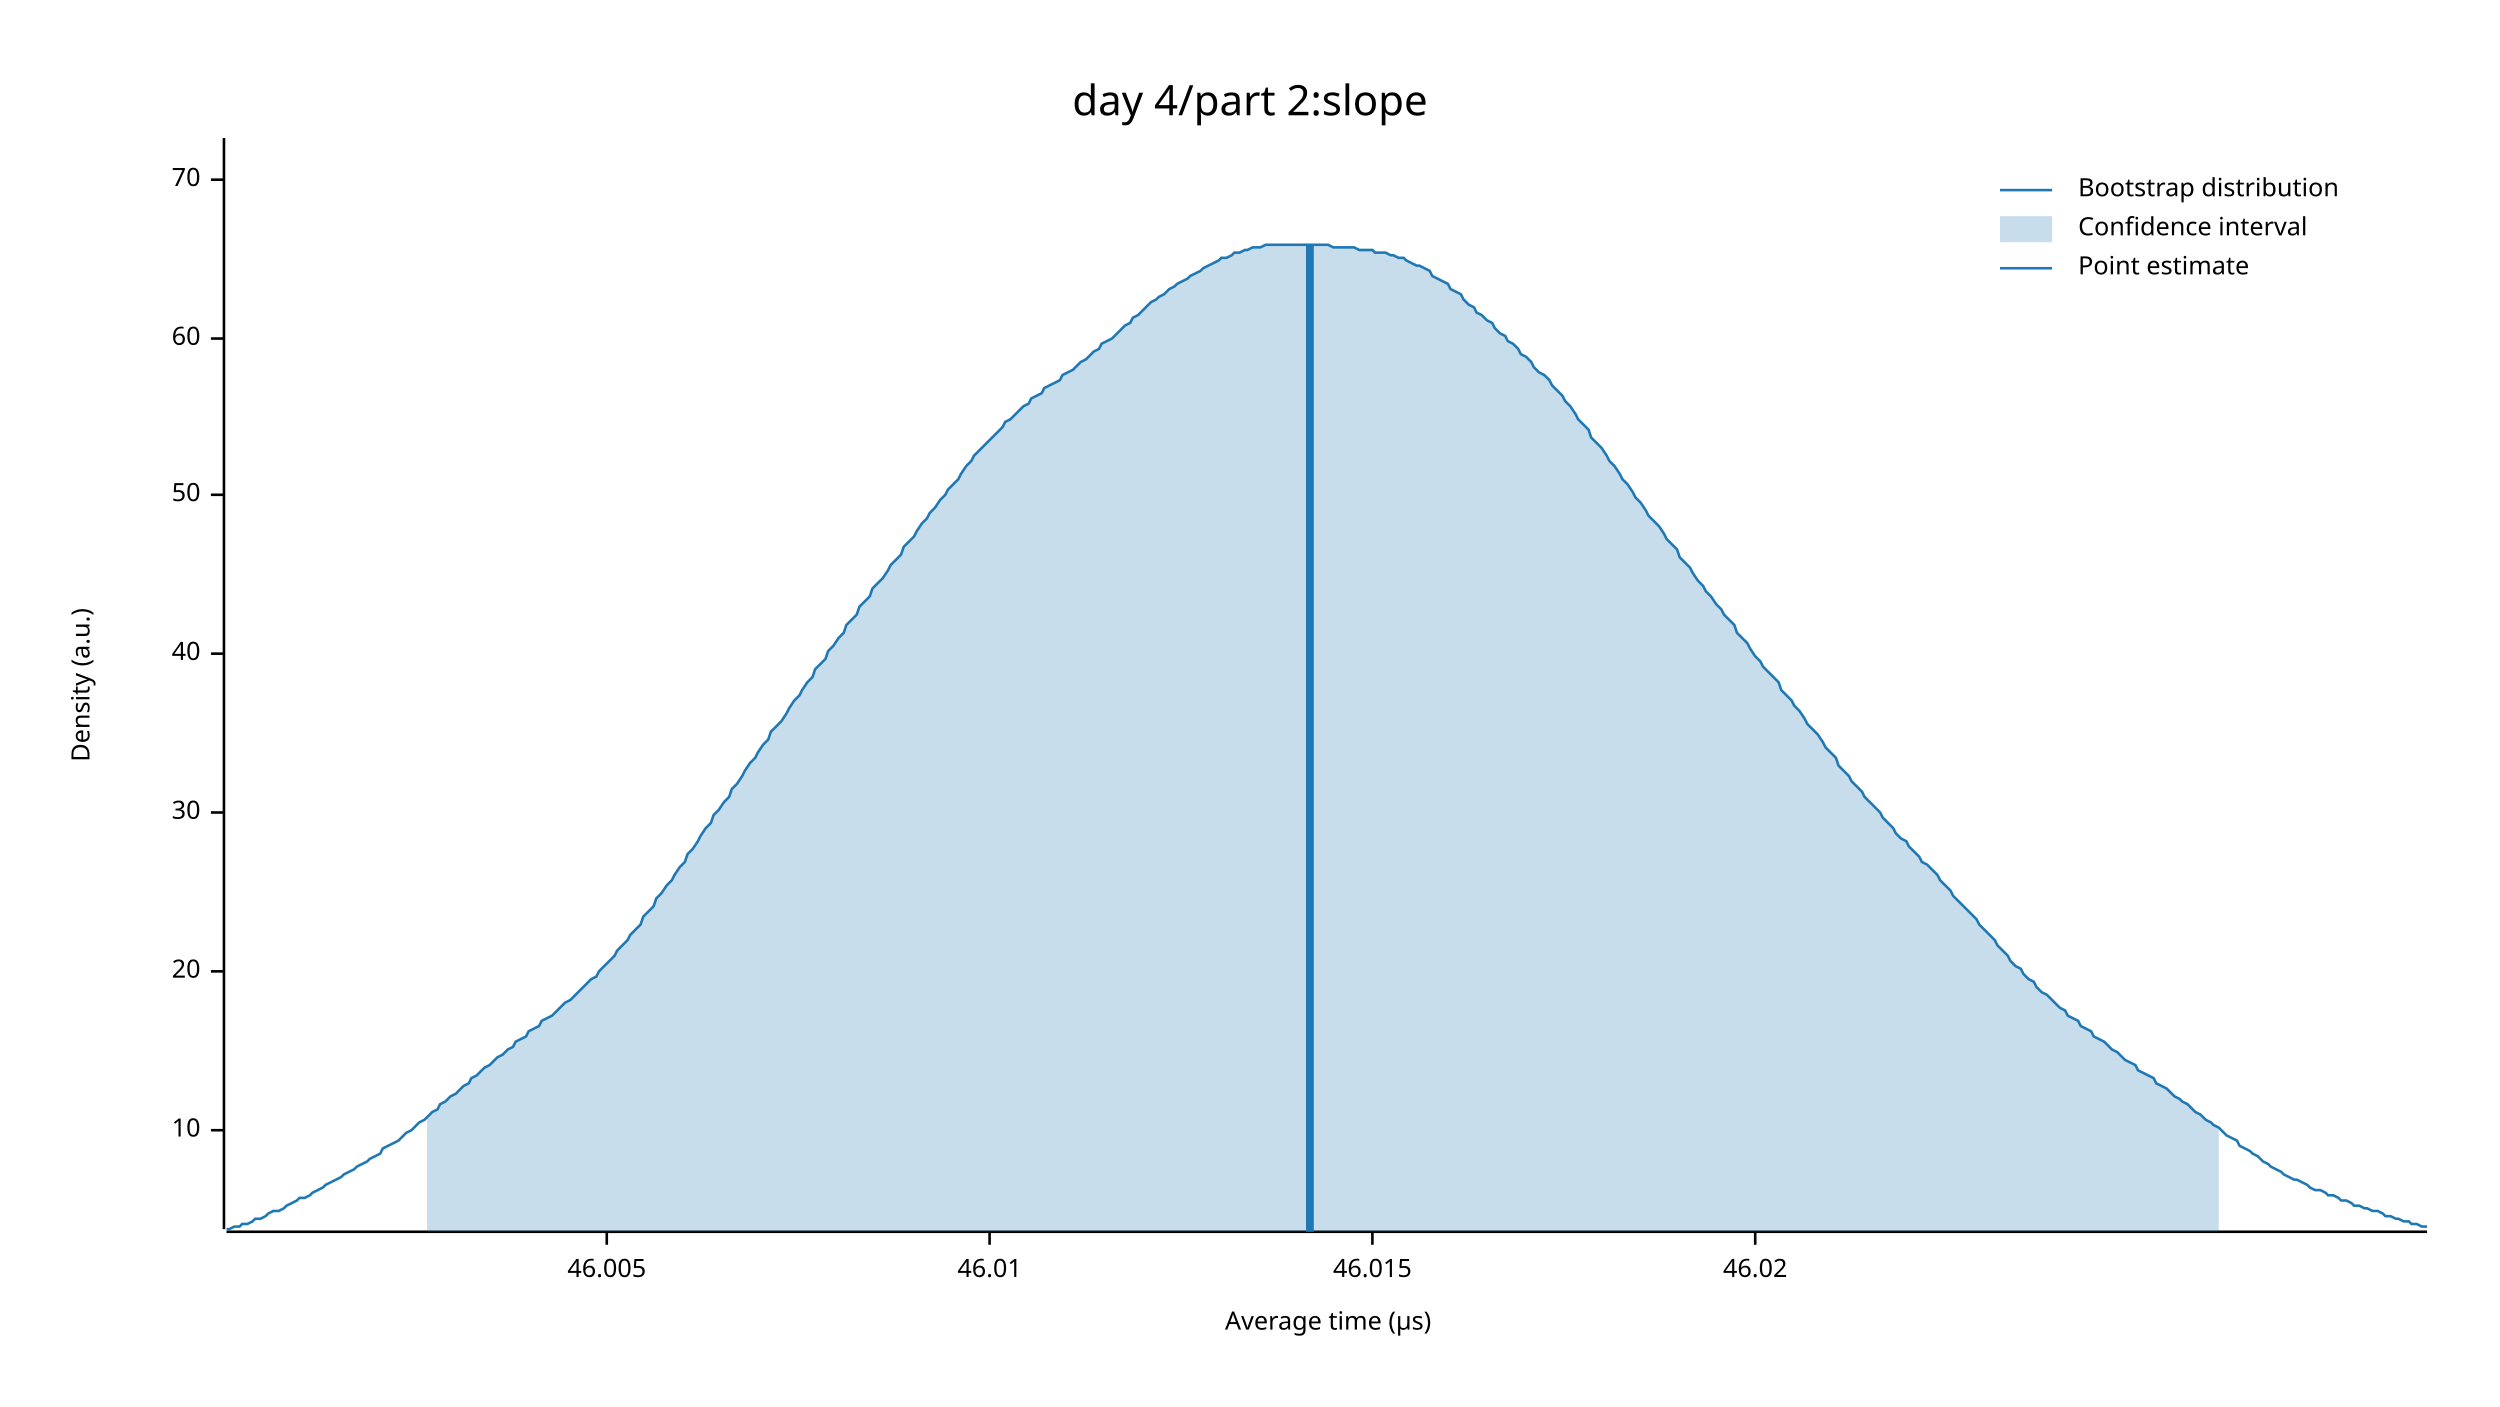
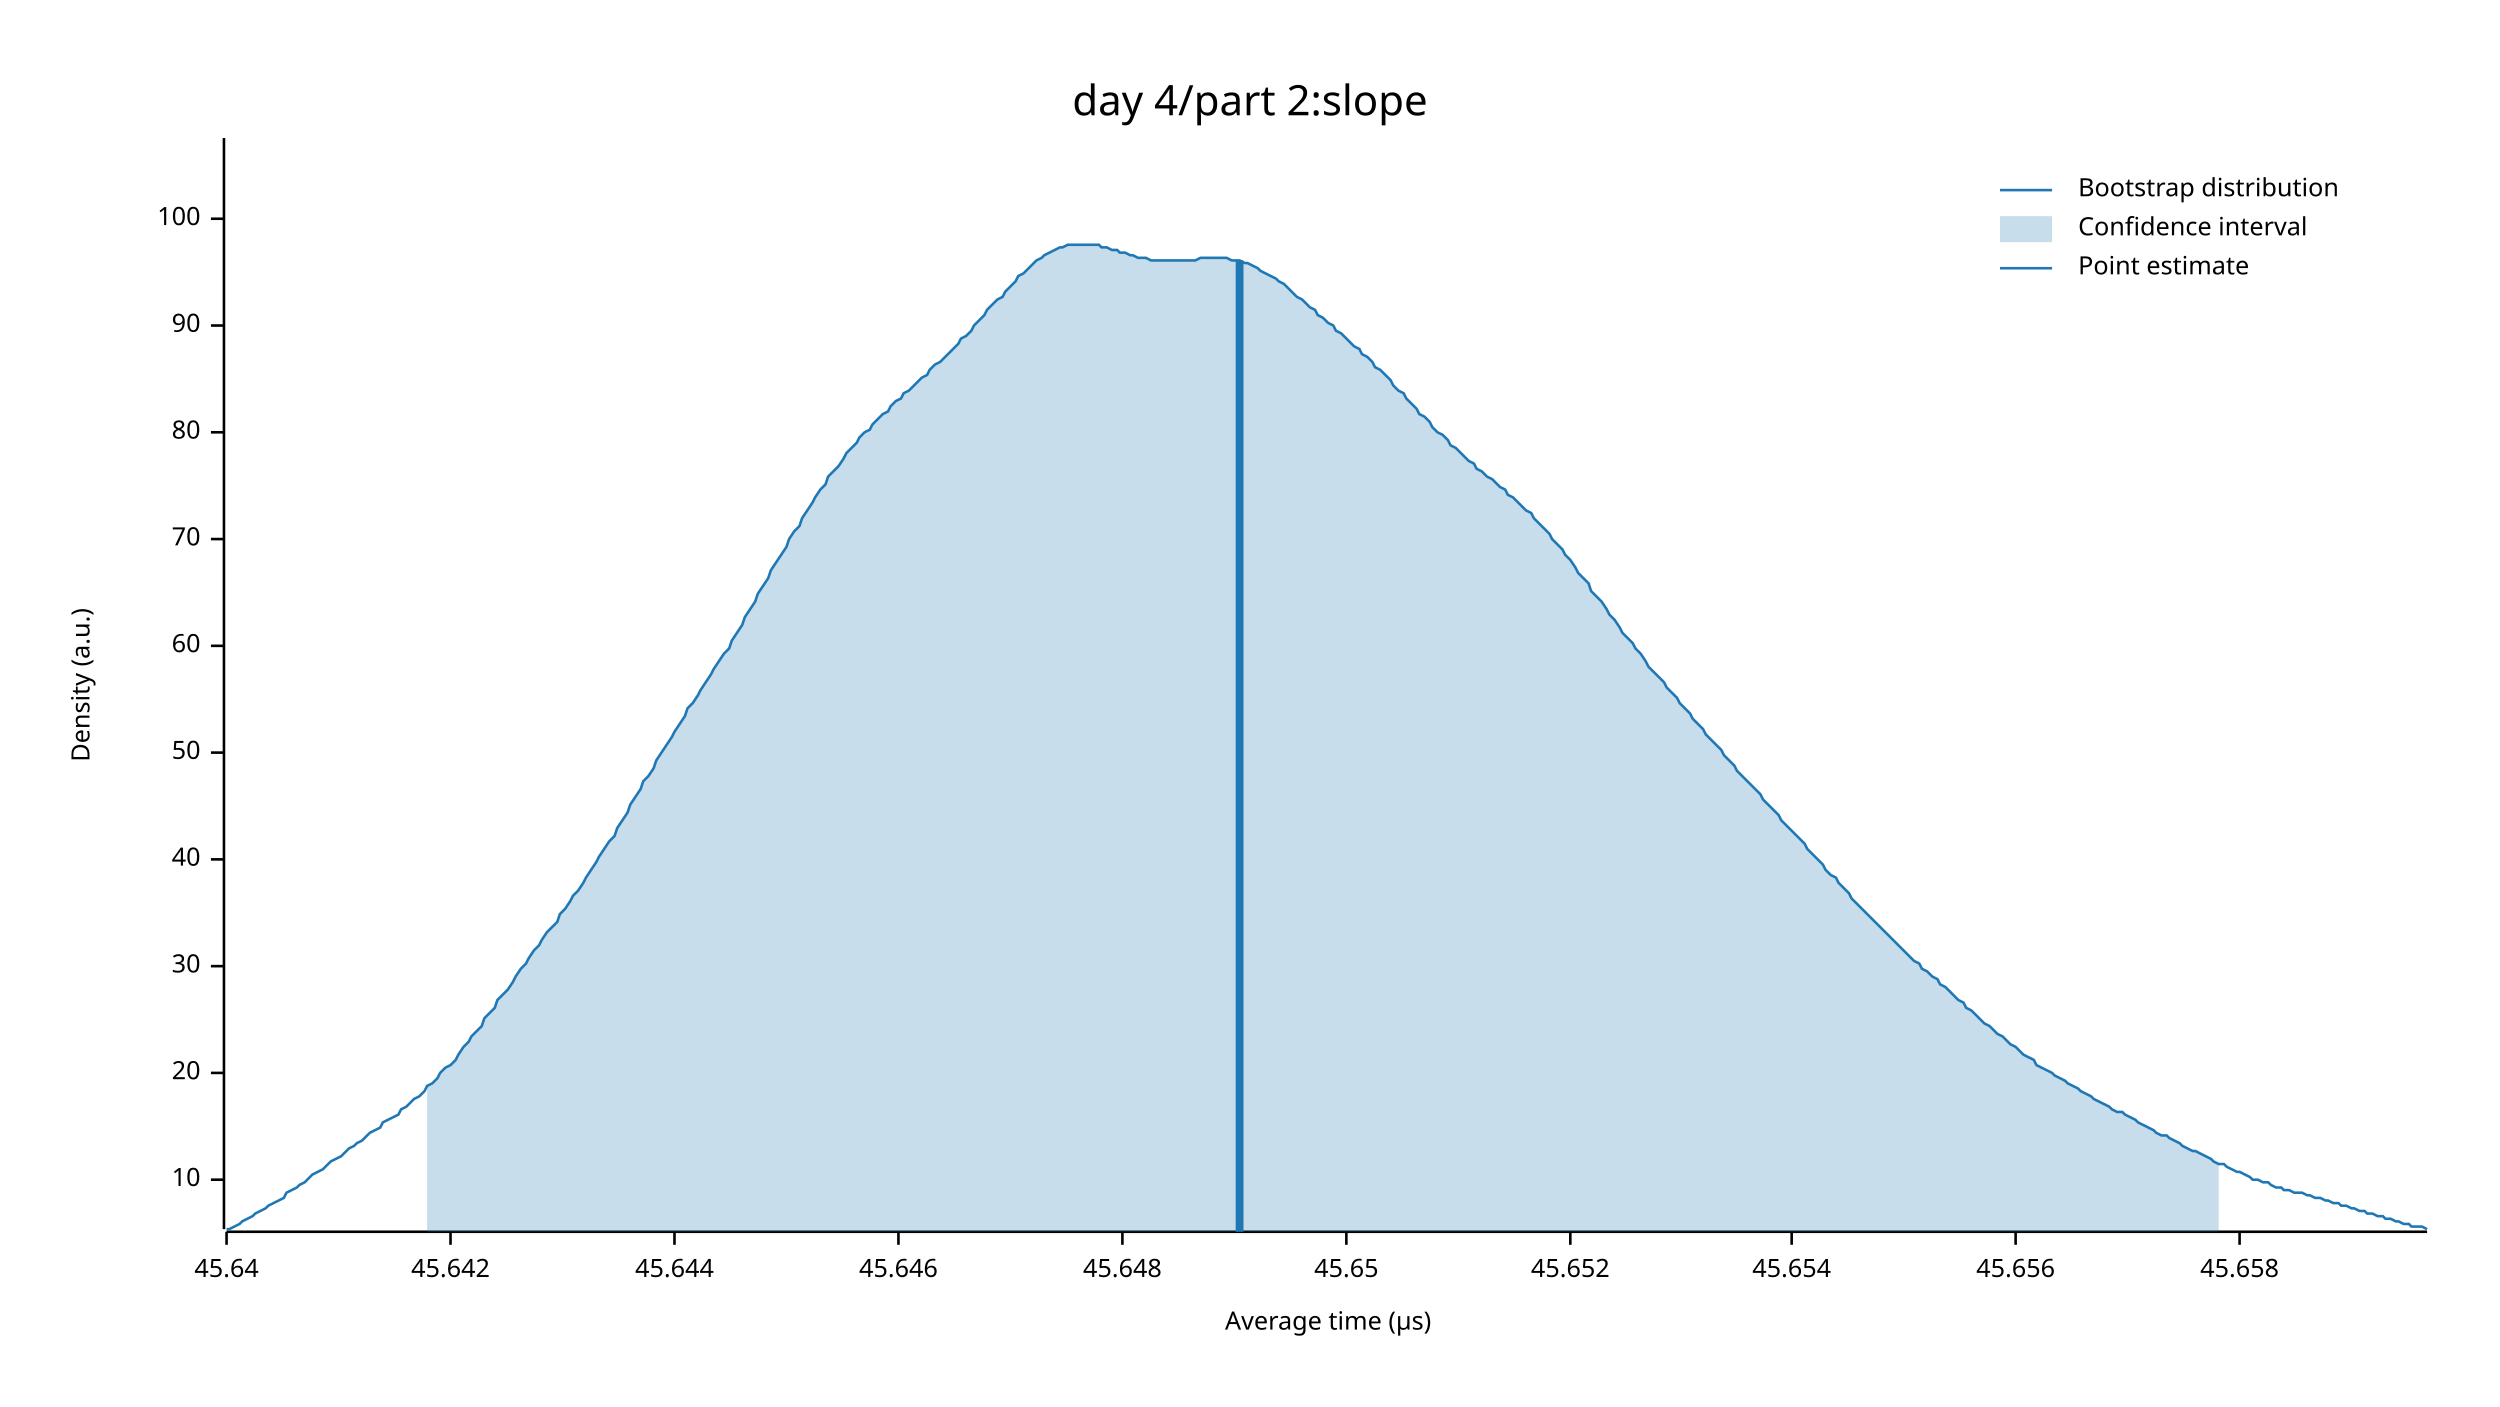
<svg xmlns="http://www.w3.org/2000/svg" width="960" height="540" viewBox="0 0 960 540">
  <text x="480" y="32" dy="0.76em" text-anchor="middle" font-family="sans-serif" font-size="16.129" opacity="1" fill="#000000">
day 4/part 2:slope
</text>
  <text x="27" y="263" dy="0.76em" text-anchor="middle" font-family="sans-serif" font-size="9.677" opacity="1" fill="#000000" transform="rotate(270, 27, 263)">
Density (a.u.)
</text>
  <text x="510" y="513" dy="-0.5ex" text-anchor="middle" font-family="sans-serif" font-size="9.677" opacity="1" fill="#000000">
Average time (µs)
</text>
  <polyline fill="none" opacity="1" stroke="#000000" stroke-width="1" points="86,53 86,472 " />
-   <text x="77" y="434" dy="0.5ex" text-anchor="end" font-family="sans-serif" font-size="9.677" opacity="1" fill="#000000">
+   <text x="77" y="453" dy="0.5ex" text-anchor="end" font-family="sans-serif" font-size="9.677" opacity="1" fill="#000000">
10
</text>
-   <polyline fill="none" opacity="1" stroke="#000000" stroke-width="1" points="81,434 86,434 " />
-   <text x="77" y="373" dy="0.5ex" text-anchor="end" font-family="sans-serif" font-size="9.677" opacity="1" fill="#000000">
+   <polyline fill="none" opacity="1" stroke="#000000" stroke-width="1" points="81,453 86,453 " />
+   <text x="77" y="412" dy="0.5ex" text-anchor="end" font-family="sans-serif" font-size="9.677" opacity="1" fill="#000000">
20
</text>
-   <polyline fill="none" opacity="1" stroke="#000000" stroke-width="1" points="81,373 86,373 " />
-   <text x="77" y="312" dy="0.5ex" text-anchor="end" font-family="sans-serif" font-size="9.677" opacity="1" fill="#000000">
+   <polyline fill="none" opacity="1" stroke="#000000" stroke-width="1" points="81,412 86,412 " />
+   <text x="77" y="371" dy="0.5ex" text-anchor="end" font-family="sans-serif" font-size="9.677" opacity="1" fill="#000000">
30
</text>
-   <polyline fill="none" opacity="1" stroke="#000000" stroke-width="1" points="81,312 86,312 " />
-   <text x="77" y="251" dy="0.5ex" text-anchor="end" font-family="sans-serif" font-size="9.677" opacity="1" fill="#000000">
+   <polyline fill="none" opacity="1" stroke="#000000" stroke-width="1" points="81,371 86,371 " />
+   <text x="77" y="330" dy="0.5ex" text-anchor="end" font-family="sans-serif" font-size="9.677" opacity="1" fill="#000000">
40
</text>
-   <polyline fill="none" opacity="1" stroke="#000000" stroke-width="1" points="81,251 86,251 " />
-   <text x="77" y="190" dy="0.5ex" text-anchor="end" font-family="sans-serif" font-size="9.677" opacity="1" fill="#000000">
+   <polyline fill="none" opacity="1" stroke="#000000" stroke-width="1" points="81,330 86,330 " />
+   <text x="77" y="289" dy="0.5ex" text-anchor="end" font-family="sans-serif" font-size="9.677" opacity="1" fill="#000000">
50
</text>
-   <polyline fill="none" opacity="1" stroke="#000000" stroke-width="1" points="81,190 86,190 " />
-   <text x="77" y="130" dy="0.5ex" text-anchor="end" font-family="sans-serif" font-size="9.677" opacity="1" fill="#000000">
+   <polyline fill="none" opacity="1" stroke="#000000" stroke-width="1" points="81,289 86,289 " />
+   <text x="77" y="248" dy="0.5ex" text-anchor="end" font-family="sans-serif" font-size="9.677" opacity="1" fill="#000000">
60
</text>
-   <polyline fill="none" opacity="1" stroke="#000000" stroke-width="1" points="81,130 86,130 " />
-   <text x="77" y="69" dy="0.5ex" text-anchor="end" font-family="sans-serif" font-size="9.677" opacity="1" fill="#000000">
+   <polyline fill="none" opacity="1" stroke="#000000" stroke-width="1" points="81,248 86,248 " />
+   <text x="77" y="207" dy="0.5ex" text-anchor="end" font-family="sans-serif" font-size="9.677" opacity="1" fill="#000000">
70
</text>
-   <polyline fill="none" opacity="1" stroke="#000000" stroke-width="1" points="81,69 86,69 " />
+   <polyline fill="none" opacity="1" stroke="#000000" stroke-width="1" points="81,207 86,207 " />
+   <text x="77" y="166" dy="0.5ex" text-anchor="end" font-family="sans-serif" font-size="9.677" opacity="1" fill="#000000">
+ 80
+ </text>
+   <polyline fill="none" opacity="1" stroke="#000000" stroke-width="1" points="81,166 86,166 " />
+   <text x="77" y="125" dy="0.5ex" text-anchor="end" font-family="sans-serif" font-size="9.677" opacity="1" fill="#000000">
+ 90
+ </text>
+   <polyline fill="none" opacity="1" stroke="#000000" stroke-width="1" points="81,125 86,125 " />
+   <text x="77" y="84" dy="0.5ex" text-anchor="end" font-family="sans-serif" font-size="9.677" opacity="1" fill="#000000">
+ 100
+ </text>
+   <polyline fill="none" opacity="1" stroke="#000000" stroke-width="1" points="81,84 86,84 " />
  <polyline fill="none" opacity="1" stroke="#000000" stroke-width="1" points="87,473 932,473 " />
-   <text x="233" y="483" dy="0.76em" text-anchor="middle" font-family="sans-serif" font-size="9.677" opacity="1" fill="#000000">
- 46.005
+   <text x="87" y="483" dy="0.76em" text-anchor="middle" font-family="sans-serif" font-size="9.677" opacity="1" fill="#000000">
+ 45.64
</text>
-   <polyline fill="none" opacity="1" stroke="#000000" stroke-width="1" points="233,473 233,478 " />
-   <text x="380" y="483" dy="0.76em" text-anchor="middle" font-family="sans-serif" font-size="9.677" opacity="1" fill="#000000">
- 46.01
+   <polyline fill="none" opacity="1" stroke="#000000" stroke-width="1" points="87,473 87,478 " />
+   <text x="173" y="483" dy="0.76em" text-anchor="middle" font-family="sans-serif" font-size="9.677" opacity="1" fill="#000000">
+ 45.642
</text>
-   <polyline fill="none" opacity="1" stroke="#000000" stroke-width="1" points="380,473 380,478 " />
-   <text x="527" y="483" dy="0.76em" text-anchor="middle" font-family="sans-serif" font-size="9.677" opacity="1" fill="#000000">
- 46.015
+   <polyline fill="none" opacity="1" stroke="#000000" stroke-width="1" points="173,473 173,478 " />
+   <text x="259" y="483" dy="0.76em" text-anchor="middle" font-family="sans-serif" font-size="9.677" opacity="1" fill="#000000">
+ 45.644
</text>
-   <polyline fill="none" opacity="1" stroke="#000000" stroke-width="1" points="527,473 527,478 " />
-   <text x="674" y="483" dy="0.76em" text-anchor="middle" font-family="sans-serif" font-size="9.677" opacity="1" fill="#000000">
- 46.02
+   <polyline fill="none" opacity="1" stroke="#000000" stroke-width="1" points="259,473 259,478 " />
+   <text x="345" y="483" dy="0.76em" text-anchor="middle" font-family="sans-serif" font-size="9.677" opacity="1" fill="#000000">
+ 45.646
</text>
-   <polyline fill="none" opacity="1" stroke="#000000" stroke-width="1" points="674,473 674,478 " />
-   <polyline fill="none" opacity="1" stroke="#1F78B4" stroke-width="1" points="87,472 88,472 90,471 92,471 93,470 95,470 97,469 98,468 100,468 102,467 103,466 105,465 107,465 109,464 110,463 112,462 114,461 115,460 117,460 119,459 120,458 122,457 124,456 125,455 127,454 129,453 131,452 132,451 134,450 136,449 137,448 139,447 141,446 142,445 144,444 146,443 147,441 149,440 151,439 153,438 154,437 156,435 158,434 159,433 161,431 163,430 164,429 166,427 168,426 169,424 171,423 173,421 175,420 176,419 178,417 180,416 181,414 183,413 185,411 186,410 188,409 190,407 191,406 193,405 195,403 197,402 198,400 200,399 202,398 203,396 205,395 207,394 208,392 210,391 212,390 214,388 215,387 217,385 219,384 220,383 222,381 224,379 225,378 227,376 229,375 230,373 232,371 234,369 236,367 237,365 239,363 241,361 242,359 244,357 246,355 247,352 249,350 251,348 252,345 254,343 256,340 258,338 259,336 261,333 263,331 264,328 266,326 268,323 269,321 271,318 273,316 274,313 276,311 278,308 280,306 281,303 283,301 285,298 286,296 288,293 290,291 291,289 293,286 295,284 296,281 298,279 300,277 302,274 303,272 305,269 307,267 308,265 310,262 312,260 313,257 315,255 317,253 318,250 320,248 322,245 324,243 325,240 327,238 329,236 330,233 332,231 334,229 335,226 337,224 339,222 341,219 342,217 344,215 346,213 347,210 349,208 351,206 352,204 354,201 356,199 357,197 359,195 361,192 363,190 364,188 366,186 368,184 369,182 371,179 373,177 374,175 376,173 378,171 379,170 381,168 383,166 385,164 386,162 388,161 390,159 391,158 393,156 395,155 396,153 398,152 400,151 401,149 403,148 405,147 407,146 408,144 410,143 412,142 413,141 415,139 417,138 418,137 420,135 422,134 423,132 425,131 427,130 429,128 430,127 432,125 434,124 435,122 437,121 439,119 440,118 442,116 444,115 445,114 447,113 449,111 451,110 452,109 454,108 456,107 457,106 459,105 461,104 462,103 464,102 466,101 468,100 469,99 471,99 473,98 474,97 476,97 478,96 479,96 481,95 483,95 484,95 486,94 488,94 490,94 491,94 493,94 495,94 496,94 498,94 500,94 501,94 503,94 505,94 506,94 508,94 510,94 512,95 513,95 515,95 517,95 518,95 520,95 522,96 523,96 525,96 527,96 528,97 530,97 532,97 534,98 535,98 537,99 539,99 540,100 542,101 544,102 545,102 547,103 549,104 550,106 552,107 554,108 556,109 557,111 559,112 561,113 562,115 564,117 566,118 567,120 569,121 571,123 573,124 574,126 576,128 578,129 579,131 581,132 583,134 584,136 586,137 588,139 589,141 591,143 593,144 595,146 596,148 598,150 600,152 601,154 603,156 605,159 606,161 608,163 610,165 611,168 613,170 615,172 617,175 618,177 620,179 622,182 623,184 625,186 627,189 628,191 630,193 632,196 633,198 635,200 637,202 639,205 640,207 642,209 644,211 645,214 647,216 649,218 650,220 652,223 654,225 655,227 657,229 659,232 661,234 662,236 664,238 666,240 667,243 669,245 671,247 672,249 674,252 676,254 677,256 679,258 681,260 683,262 684,265 686,267 688,269 689,271 691,273 693,276 694,278 696,280 698,282 700,285 701,287 703,289 705,291 706,294 708,296 710,298 711,300 713,302 715,304 716,306 718,308 720,310 722,312 723,314 725,316 727,318 728,320 730,322 732,323 733,325 735,327 737,329 738,331 740,332 742,334 744,336 745,338 747,340 749,342 750,344 752,346 754,348 755,349 757,351 759,353 760,355 762,357 764,359 766,361 767,363 769,365 771,367 772,369 774,371 776,372 777,374 779,376 781,377 782,379 784,381 786,382 788,384 789,385 791,387 793,388 794,390 796,391 798,392 799,394 801,395 803,396 804,398 806,399 808,400 810,402 811,403 813,404 815,406 816,407 818,408 820,409 821,411 823,412 825,413 827,414 828,416 830,417 832,418 833,419 835,421 837,422 838,423 840,424 842,426 843,427 845,428 847,430 849,431 850,432 852,433 854,435 855,436 857,437 859,438 860,440 862,441 864,442 865,443 867,444 869,446 871,447 872,448 874,449 876,450 877,451 879,452 881,453 882,453 884,454 886,455 887,456 889,457 891,457 893,458 894,459 896,459 898,460 899,461 901,461 903,462 904,463 906,463 908,464 909,464 911,465 913,465 915,466 916,467 918,467 920,468 921,468 923,469 925,469 926,470 928,470 930,471 932,471 " />
-   <polygon opacity="0.25" fill="#1F78B4" points="164,429 166,427 168,426 169,424 171,423 173,421 175,420 176,419 178,417 180,416 181,414 183,413 185,411 186,410 188,409 190,407 191,406 193,405 195,403 197,402 198,400 200,399 202,398 203,396 205,395 207,394 208,392 210,391 212,390 214,388 215,387 217,385 219,384 220,383 222,381 224,379 225,378 227,376 229,375 230,373 232,371 234,369 236,367 237,365 239,363 241,361 242,359 244,357 246,355 247,352 249,350 251,348 252,345 254,343 256,340 258,338 259,336 261,333 263,331 264,328 266,326 268,323 269,321 271,318 273,316 274,313 276,311 278,308 280,306 281,303 283,301 285,298 286,296 288,293 290,291 291,289 293,286 295,284 296,281 298,279 300,277 302,274 303,272 305,269 307,267 308,265 310,262 312,260 313,257 315,255 317,253 318,250 320,248 322,245 324,243 325,240 327,238 329,236 330,233 332,231 334,229 335,226 337,224 339,222 341,219 342,217 344,215 346,213 347,210 349,208 351,206 352,204 354,201 356,199 357,197 359,195 361,192 363,190 364,188 366,186 368,184 369,182 371,179 373,177 374,175 376,173 378,171 379,170 381,168 383,166 385,164 386,162 388,161 390,159 391,158 393,156 395,155 396,153 398,152 400,151 401,149 403,148 405,147 407,146 408,144 410,143 412,142 413,141 415,139 417,138 418,137 420,135 422,134 423,132 425,131 427,130 429,128 430,127 432,125 434,124 435,122 437,121 439,119 440,118 442,116 444,115 445,114 447,113 449,111 451,110 452,109 454,108 456,107 457,106 459,105 461,104 462,103 464,102 466,101 468,100 469,99 471,99 473,98 474,97 476,97 478,96 479,96 481,95 483,95 484,95 486,94 488,94 490,94 491,94 493,94 495,94 496,94 498,94 500,94 501,94 503,94 505,94 506,94 508,94 510,94 512,95 513,95 515,95 517,95 518,95 520,95 522,96 523,96 525,96 527,96 528,97 530,97 532,97 534,98 535,98 537,99 539,99 540,100 542,101 544,102 545,102 547,103 549,104 550,106 552,107 554,108 556,109 557,111 559,112 561,113 562,115 564,117 566,118 567,120 569,121 571,123 573,124 574,126 576,128 578,129 579,131 581,132 583,134 584,136 586,137 588,139 589,141 591,143 593,144 595,146 596,148 598,150 600,152 601,154 603,156 605,159 606,161 608,163 610,165 611,168 613,170 615,172 617,175 618,177 620,179 622,182 623,184 625,186 627,189 628,191 630,193 632,196 633,198 635,200 637,202 639,205 640,207 642,209 644,211 645,214 647,216 649,218 650,220 652,223 654,225 655,227 657,229 659,232 661,234 662,236 664,238 666,240 667,243 669,245 671,247 672,249 674,252 676,254 677,256 679,258 681,260 683,262 684,265 686,267 688,269 689,271 691,273 693,276 694,278 696,280 698,282 700,285 701,287 703,289 705,291 706,294 708,296 710,298 711,300 713,302 715,304 716,306 718,308 720,310 722,312 723,314 725,316 727,318 728,320 730,322 732,323 733,325 735,327 737,329 738,331 740,332 742,334 744,336 745,338 747,340 749,342 750,344 752,346 754,348 755,349 757,351 759,353 760,355 762,357 764,359 766,361 767,363 769,365 771,367 772,369 774,371 776,372 777,374 779,376 781,377 782,379 784,381 786,382 788,384 789,385 791,387 793,388 794,390 796,391 798,392 799,394 801,395 803,396 804,398 806,399 808,400 810,402 811,403 813,404 815,406 816,407 818,408 820,409 821,411 823,412 825,413 827,414 828,416 830,417 832,418 833,419 835,421 837,422 838,423 840,424 842,426 843,427 845,428 847,430 849,431 850,432 852,433 852,473 164,473 " />
-   <polyline fill="none" opacity="1" stroke="#1F78B4" stroke-width="3" points="503,473 503,94 " />
+   <polyline fill="none" opacity="1" stroke="#000000" stroke-width="1" points="345,473 345,478 " />
+   <text x="431" y="483" dy="0.76em" text-anchor="middle" font-family="sans-serif" font-size="9.677" opacity="1" fill="#000000">
+ 45.648
+ </text>
+   <polyline fill="none" opacity="1" stroke="#000000" stroke-width="1" points="431,473 431,478 " />
+   <text x="517" y="483" dy="0.76em" text-anchor="middle" font-family="sans-serif" font-size="9.677" opacity="1" fill="#000000">
+ 45.65
+ </text>
+   <polyline fill="none" opacity="1" stroke="#000000" stroke-width="1" points="517,473 517,478 " />
+   <text x="603" y="483" dy="0.76em" text-anchor="middle" font-family="sans-serif" font-size="9.677" opacity="1" fill="#000000">
+ 45.652
+ </text>
+   <polyline fill="none" opacity="1" stroke="#000000" stroke-width="1" points="603,473 603,478 " />
+   <text x="688" y="483" dy="0.76em" text-anchor="middle" font-family="sans-serif" font-size="9.677" opacity="1" fill="#000000">
+ 45.654
+ </text>
+   <polyline fill="none" opacity="1" stroke="#000000" stroke-width="1" points="688,473 688,478 " />
+   <text x="774" y="483" dy="0.76em" text-anchor="middle" font-family="sans-serif" font-size="9.677" opacity="1" fill="#000000">
+ 45.656
+ </text>
+   <polyline fill="none" opacity="1" stroke="#000000" stroke-width="1" points="774,473 774,478 " />
+   <text x="860" y="483" dy="0.76em" text-anchor="middle" font-family="sans-serif" font-size="9.677" opacity="1" fill="#000000">
+ 45.658
+ </text>
+   <polyline fill="none" opacity="1" stroke="#000000" stroke-width="1" points="860,473 860,478 " />
+   <polyline fill="none" opacity="1" stroke="#1F78B4" stroke-width="1" points="87,472 88,472 90,471 92,470 93,469 95,468 97,467 98,466 100,465 102,464 103,463 105,462 107,461 109,460 110,458 112,457 114,456 115,455 117,454 119,452 120,451 122,450 124,449 125,448 127,446 129,445 131,444 132,443 134,441 136,440 137,439 139,438 141,436 142,435 144,434 146,433 147,431 149,430 151,429 153,428 154,426 156,425 158,423 159,422 161,421 163,419 164,417 166,416 168,414 169,412 171,410 173,409 175,407 176,405 178,402 180,400 181,398 183,396 185,394 186,391 188,389 190,387 191,384 193,382 195,380 197,377 198,375 200,372 202,370 203,368 205,365 207,363 208,361 210,358 212,356 214,354 215,351 217,349 219,346 220,344 222,342 224,339 225,337 227,334 229,331 230,329 232,326 234,323 236,321 237,318 239,315 241,312 242,309 244,306 246,303 247,300 249,298 251,295 252,292 254,289 256,286 258,283 259,281 261,278 263,275 264,272 266,270 268,267 269,265 271,262 273,259 274,257 276,254 278,251 280,249 281,246 283,243 285,240 286,237 288,234 290,231 291,228 293,225 295,222 296,219 298,216 300,213 302,210 303,207 305,204 307,202 308,199 310,196 312,193 313,191 315,188 317,186 318,183 320,181 322,179 324,176 325,174 327,172 329,170 330,168 332,166 334,165 335,163 337,161 339,159 341,158 342,156 344,154 346,153 347,151 349,150 351,148 352,147 354,145 356,144 357,142 359,140 361,139 363,137 364,136 366,134 368,132 369,130 371,129 373,127 374,125 376,123 378,121 379,119 381,117 383,115 385,114 386,112 388,110 390,108 391,106 393,105 395,103 396,102 398,100 400,99 401,98 403,97 405,96 407,95 408,95 410,94 412,94 413,94 415,94 417,94 418,94 420,94 422,94 423,95 425,95 427,96 429,96 430,97 432,97 434,98 435,98 437,99 439,99 440,99 442,100 444,100 445,100 447,100 449,100 451,100 452,100 454,100 456,100 457,100 459,100 461,99 462,99 464,99 466,99 468,99 469,99 471,99 473,100 474,100 476,100 478,101 479,101 481,102 483,103 484,104 486,105 488,106 490,107 491,108 493,109 495,111 496,112 498,114 500,115 501,116 503,118 505,119 506,121 508,122 510,124 512,125 513,127 515,128 517,130 518,131 520,133 522,134 523,136 525,137 527,139 528,141 530,142 532,144 534,146 535,148 537,150 539,151 540,153 542,155 544,157 545,159 547,160 549,162 550,164 552,166 554,167 556,169 557,171 559,172 561,174 562,175 564,177 566,178 567,180 569,181 571,183 573,184 574,185 576,187 578,188 579,190 581,191 583,193 584,194 586,196 588,197 589,199 591,201 593,203 595,205 596,207 598,209 600,211 601,213 603,215 605,218 606,220 608,222 610,224 611,227 613,229 615,231 617,234 618,236 620,238 622,241 623,243 625,245 627,247 628,249 630,251 632,254 633,256 635,258 637,260 639,262 640,264 642,266 644,268 645,270 647,272 649,274 650,276 652,278 654,280 655,282 657,284 659,286 661,288 662,290 664,292 666,294 667,296 669,298 671,300 672,301 674,303 676,305 677,307 679,309 681,311 683,313 684,315 686,317 688,319 689,320 691,322 693,324 694,326 696,328 698,330 700,332 701,334 703,336 705,337 706,339 708,341 710,343 711,345 713,347 715,349 716,350 718,352 720,354 722,356 723,357 725,359 727,361 728,362 730,364 732,366 733,367 735,369 737,370 738,372 740,373 742,375 744,376 745,378 747,379 749,381 750,382 752,384 754,385 755,387 757,388 759,390 760,391 762,393 764,394 766,396 767,397 769,398 771,400 772,401 774,402 776,404 777,405 779,406 781,407 782,409 784,410 786,411 788,412 789,413 791,414 793,415 794,416 796,417 798,418 799,419 801,420 803,421 804,422 806,423 808,424 810,425 811,426 813,427 815,427 816,428 818,429 820,430 821,431 823,432 825,433 827,434 828,435 830,436 832,436 833,437 835,438 837,439 838,440 840,441 842,442 843,442 845,443 847,444 849,445 850,446 852,447 854,447 855,448 857,449 859,450 860,450 862,451 864,452 865,453 867,453 869,454 871,454 872,455 874,456 876,456 877,457 879,457 881,458 882,458 884,458 886,459 887,459 889,460 891,460 893,461 894,461 896,462 898,462 899,463 901,463 903,464 904,464 906,465 908,465 909,466 911,466 913,467 915,467 916,468 918,468 920,469 921,469 923,470 925,470 926,471 928,471 930,471 932,472 " />
+   <polygon opacity="0.25" fill="#1F78B4" points="164,417 166,416 168,414 169,412 171,410 173,409 175,407 176,405 178,402 180,400 181,398 183,396 185,394 186,391 188,389 190,387 191,384 193,382 195,380 197,377 198,375 200,372 202,370 203,368 205,365 207,363 208,361 210,358 212,356 214,354 215,351 217,349 219,346 220,344 222,342 224,339 225,337 227,334 229,331 230,329 232,326 234,323 236,321 237,318 239,315 241,312 242,309 244,306 246,303 247,300 249,298 251,295 252,292 254,289 256,286 258,283 259,281 261,278 263,275 264,272 266,270 268,267 269,265 271,262 273,259 274,257 276,254 278,251 280,249 281,246 283,243 285,240 286,237 288,234 290,231 291,228 293,225 295,222 296,219 298,216 300,213 302,210 303,207 305,204 307,202 308,199 310,196 312,193 313,191 315,188 317,186 318,183 320,181 322,179 324,176 325,174 327,172 329,170 330,168 332,166 334,165 335,163 337,161 339,159 341,158 342,156 344,154 346,153 347,151 349,150 351,148 352,147 354,145 356,144 357,142 359,140 361,139 363,137 364,136 366,134 368,132 369,130 371,129 373,127 374,125 376,123 378,121 379,119 381,117 383,115 385,114 386,112 388,110 390,108 391,106 393,105 395,103 396,102 398,100 400,99 401,98 403,97 405,96 407,95 408,95 410,94 412,94 413,94 415,94 417,94 418,94 420,94 422,94 423,95 425,95 427,96 429,96 430,97 432,97 434,98 435,98 437,99 439,99 440,99 442,100 444,100 445,100 447,100 449,100 451,100 452,100 454,100 456,100 457,100 459,100 461,99 462,99 464,99 466,99 468,99 469,99 471,99 473,100 474,100 476,100 478,101 479,101 481,102 483,103 484,104 486,105 488,106 490,107 491,108 493,109 495,111 496,112 498,114 500,115 501,116 503,118 505,119 506,121 508,122 510,124 512,125 513,127 515,128 517,130 518,131 520,133 522,134 523,136 525,137 527,139 528,141 530,142 532,144 534,146 535,148 537,150 539,151 540,153 542,155 544,157 545,159 547,160 549,162 550,164 552,166 554,167 556,169 557,171 559,172 561,174 562,175 564,177 566,178 567,180 569,181 571,183 573,184 574,185 576,187 578,188 579,190 581,191 583,193 584,194 586,196 588,197 589,199 591,201 593,203 595,205 596,207 598,209 600,211 601,213 603,215 605,218 606,220 608,222 610,224 611,227 613,229 615,231 617,234 618,236 620,238 622,241 623,243 625,245 627,247 628,249 630,251 632,254 633,256 635,258 637,260 639,262 640,264 642,266 644,268 645,270 647,272 649,274 650,276 652,278 654,280 655,282 657,284 659,286 661,288 662,290 664,292 666,294 667,296 669,298 671,300 672,301 674,303 676,305 677,307 679,309 681,311 683,313 684,315 686,317 688,319 689,320 691,322 693,324 694,326 696,328 698,330 700,332 701,334 703,336 705,337 706,339 708,341 710,343 711,345 713,347 715,349 716,350 718,352 720,354 722,356 723,357 725,359 727,361 728,362 730,364 732,366 733,367 735,369 737,370 738,372 740,373 742,375 744,376 745,378 747,379 749,381 750,382 752,384 754,385 755,387 757,388 759,390 760,391 762,393 764,394 766,396 767,397 769,398 771,400 772,401 774,402 776,404 777,405 779,406 781,407 782,409 784,410 786,411 788,412 789,413 791,414 793,415 794,416 796,417 798,418 799,419 801,420 803,421 804,422 806,423 808,424 810,425 811,426 813,427 815,427 816,428 818,429 820,430 821,431 823,432 825,433 827,434 828,435 830,436 832,436 833,437 835,438 837,439 838,440 840,441 842,442 843,442 845,443 847,444 849,445 850,446 852,447 852,473 164,473 " />
+   <polyline fill="none" opacity="1" stroke="#1F78B4" stroke-width="3" points="476,473 476,100 " />
  <text x="798" y="68" dy="0.76em" text-anchor="start" font-family="sans-serif" font-size="9.677" opacity="1" fill="#000000">
Bootstrap distribution
</text>
  <text x="798" y="83" dy="0.76em" text-anchor="start" font-family="sans-serif" font-size="9.677" opacity="1" fill="#000000">
Confidence interval
</text>
  <text x="798" y="98" dy="0.76em" text-anchor="start" font-family="sans-serif" font-size="9.677" opacity="1" fill="#000000">
Point estimate
</text>
  <polyline fill="none" opacity="1" stroke="#1F78B4" stroke-width="1" points="768,73 788,73 " />
  <rect x="768" y="83" width="20" height="10" opacity="0.25" fill="#1F78B4" stroke="none" />
  <polyline fill="none" opacity="1" stroke="#1F78B4" stroke-width="1" points="768,103 788,103 " />
</svg>
